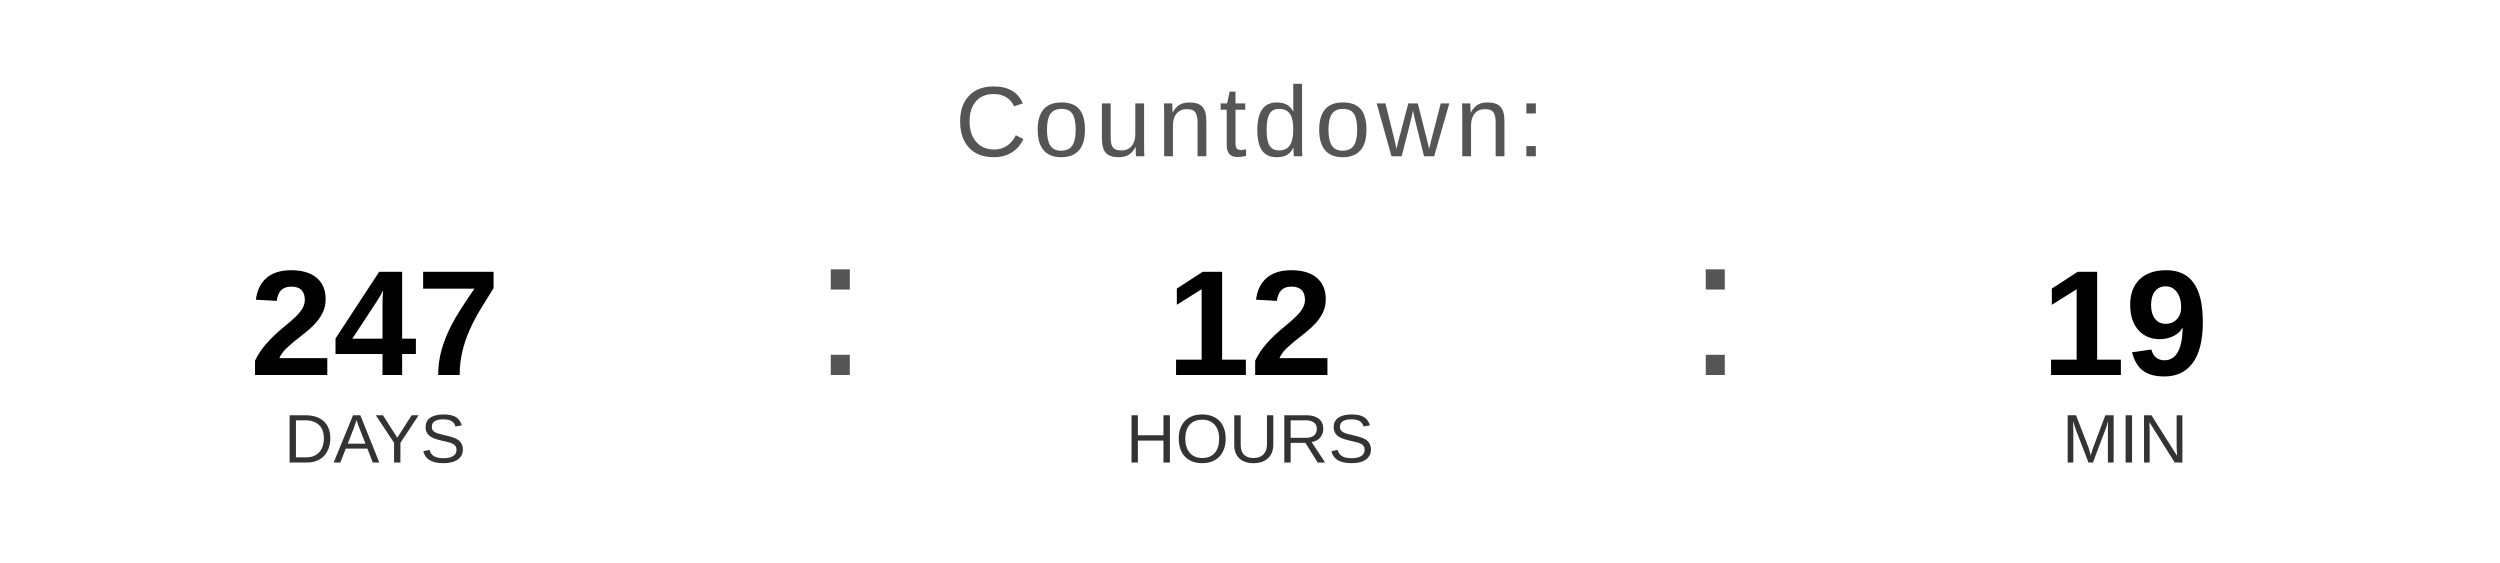
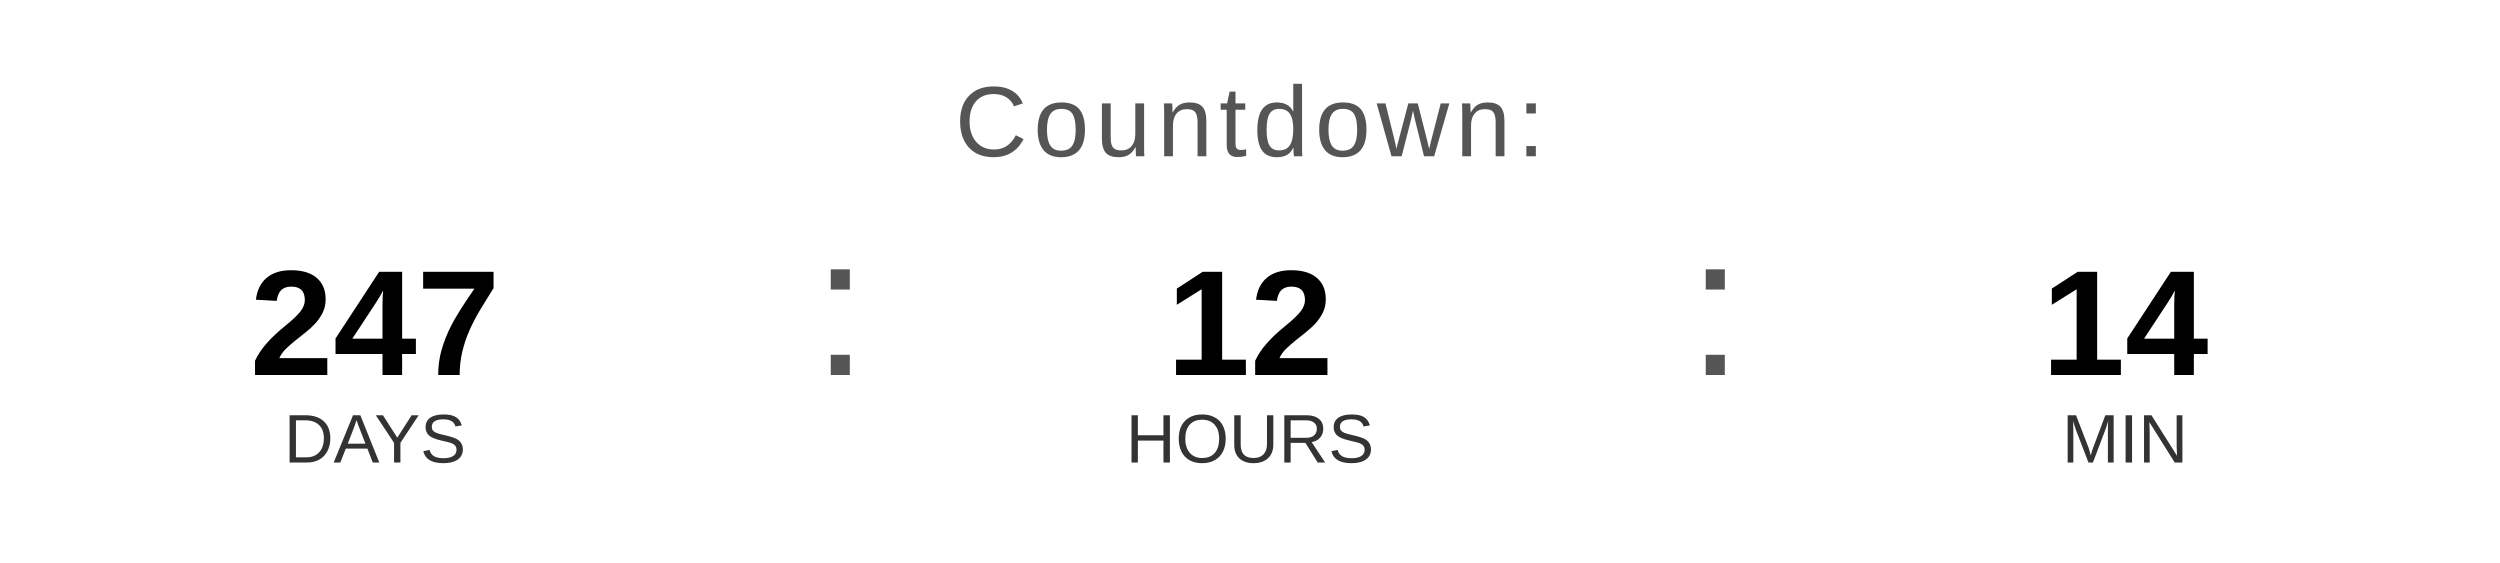
<svg xmlns="http://www.w3.org/2000/svg" width="400" height="90" viewBox="0 0 400 90">
  <text x="200" y="25" font-family="Arial, Helvetica, sans-serif" font-size="16" fill="#555555" text-anchor="middle" letter-spacing="1">
    Countdown:
  </text>
  <text x="60" y="60" font-family="Arial, Helvetica, sans-serif" font-size="24" font-weight="bold" fill="#000000" text-anchor="middle">247</text>
  <text x="60" y="74" font-family="Arial, Helvetica, sans-serif" font-size="11" fill="#333333" text-anchor="middle">DAYS</text>
  <text x="130" y="60" font-family="Arial, sans-serif" font-size="32" fill="#555555">:</text>
  <text x="200" y="60" font-family="Arial, Helvetica, sans-serif" font-size="24" font-weight="bold" fill="#000000" text-anchor="middle">12</text>
  <text x="200" y="74" font-family="Arial, Helvetica, sans-serif" font-size="11" fill="#333333" text-anchor="middle">HOURS</text>
  <text x="270" y="60" font-family="Arial, sans-serif" font-size="32" fill="#555555">:</text>
-   <text x="340" y="60" font-family="Arial, Helvetica, sans-serif" font-size="24" font-weight="bold" fill="#000000" text-anchor="middle">19</text>
+   <text x="340" y="60" font-family="Arial, Helvetica, sans-serif" font-size="24" font-weight="bold" fill="#000000" text-anchor="middle">14</text>
  <text x="340" y="74" font-family="Arial, Helvetica, sans-serif" font-size="11" fill="#333333" text-anchor="middle">MIN</text>
</svg>
